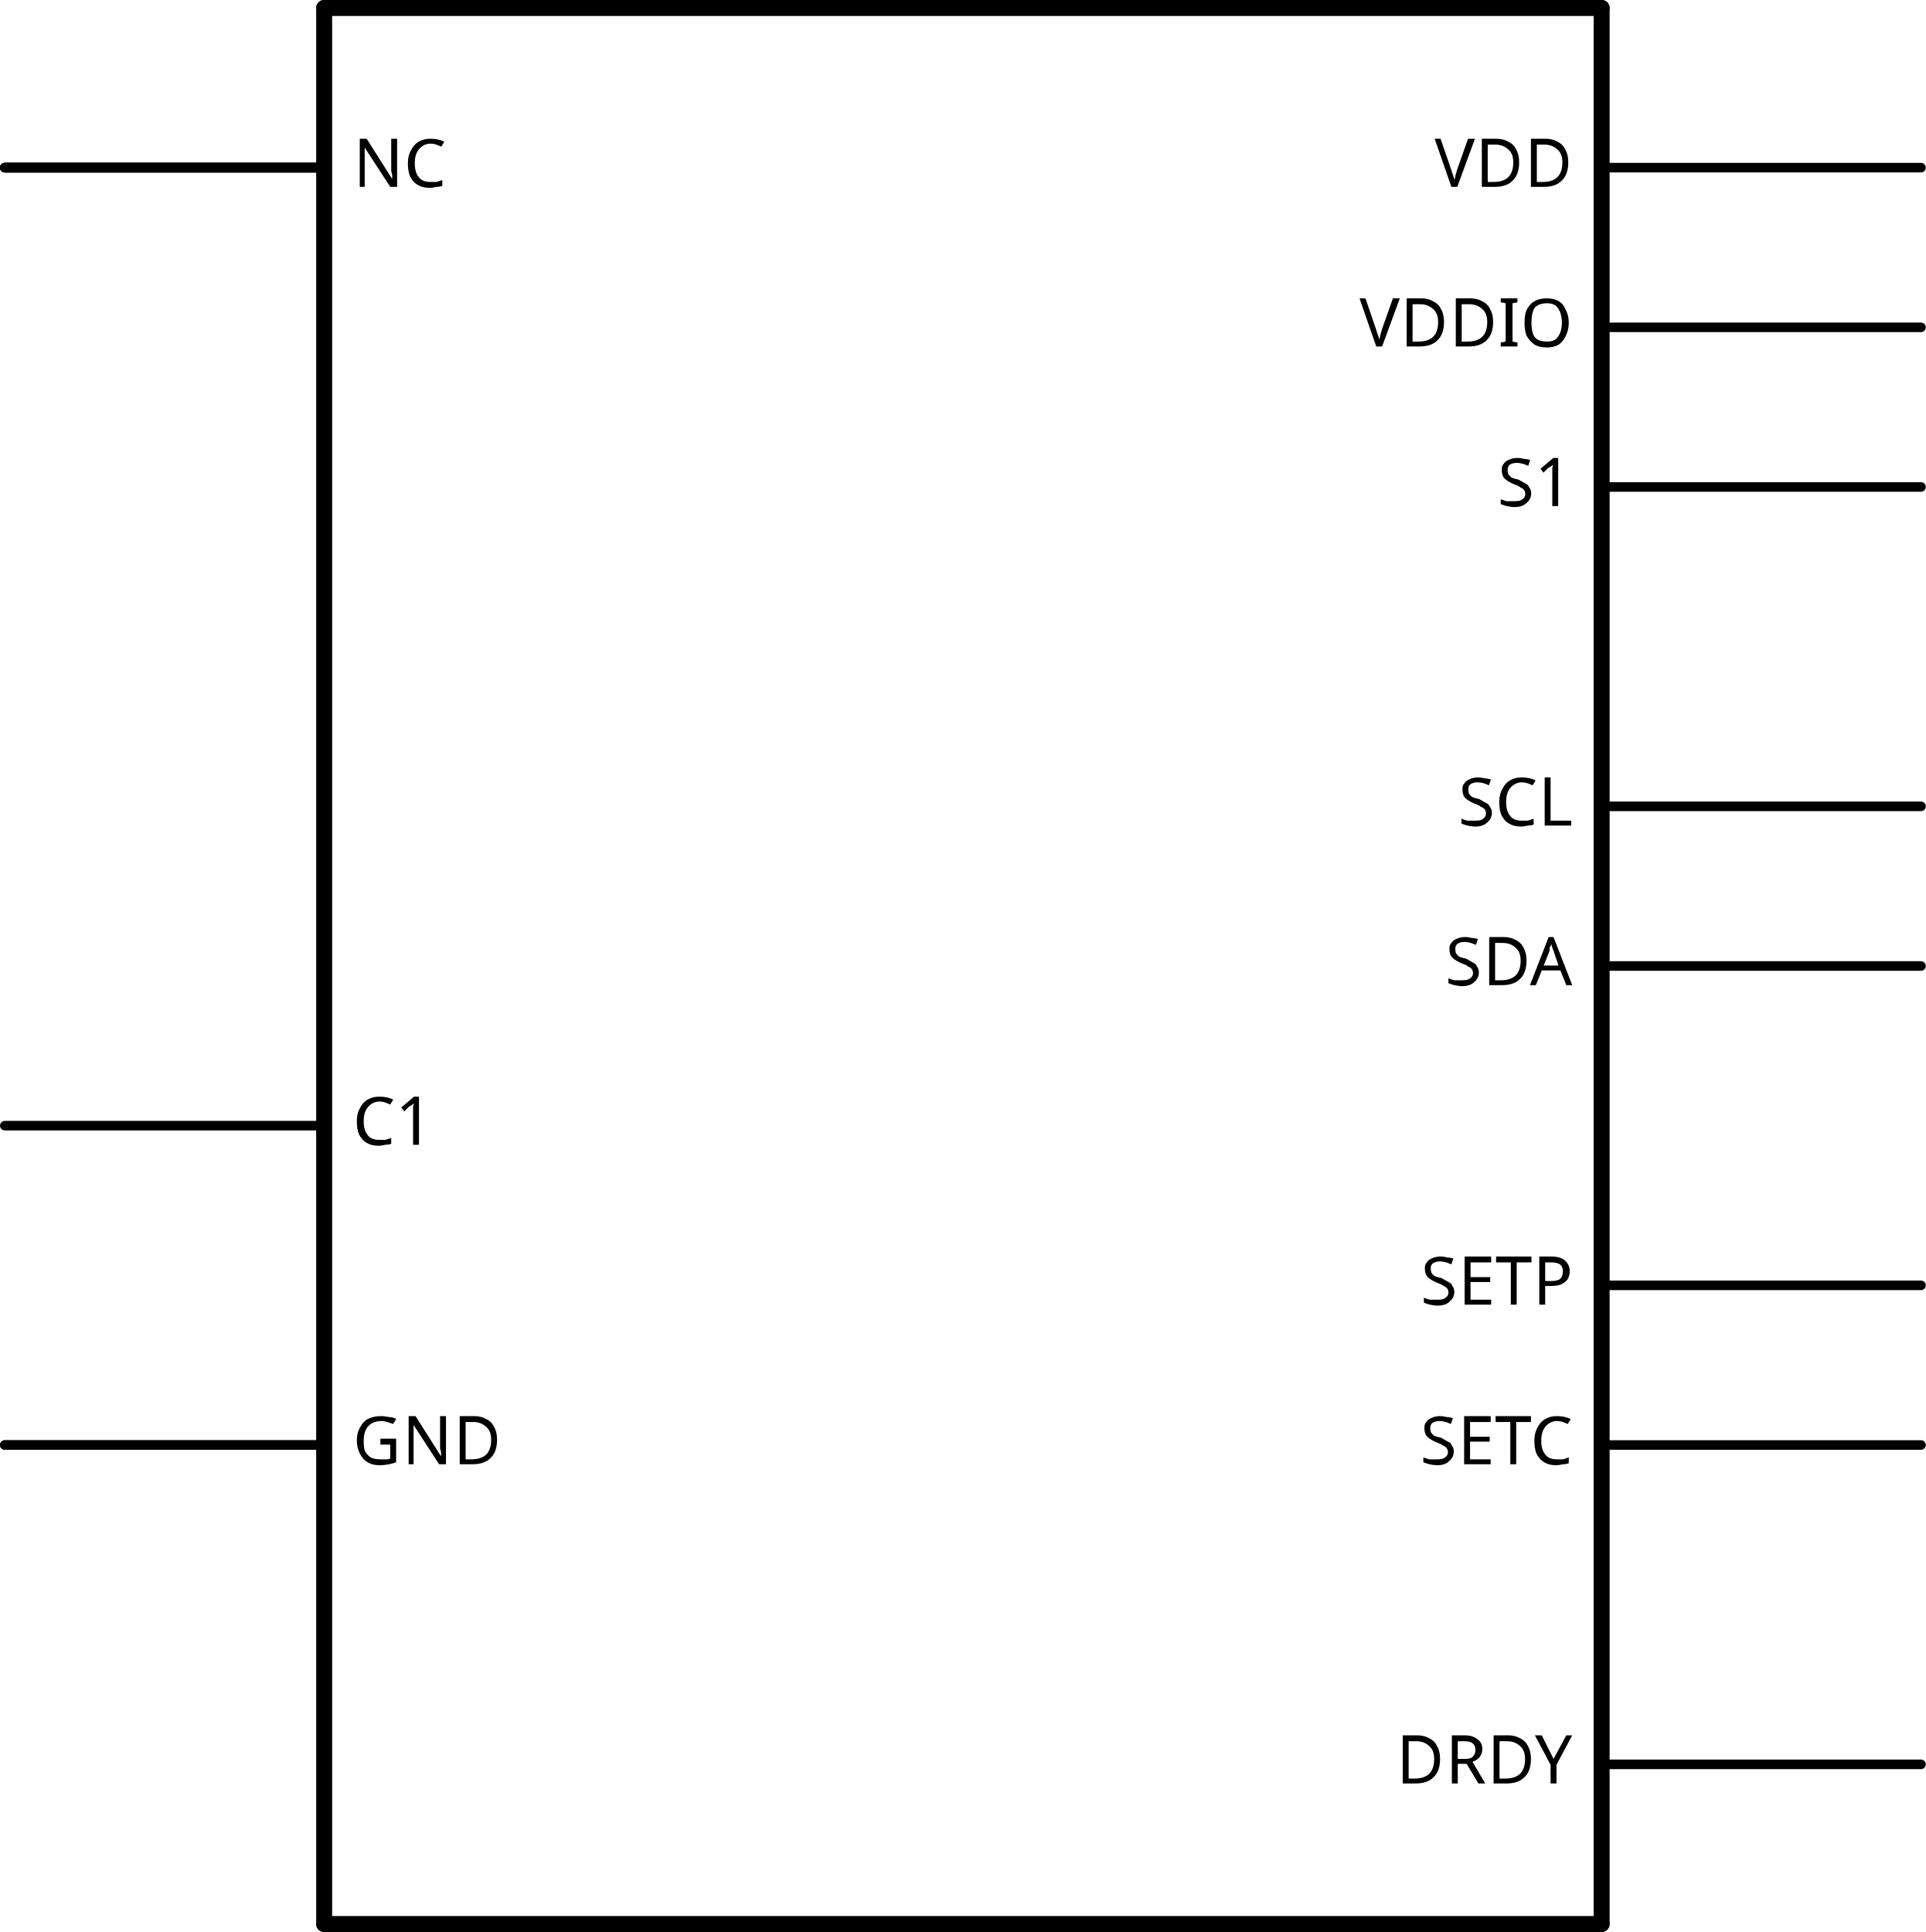
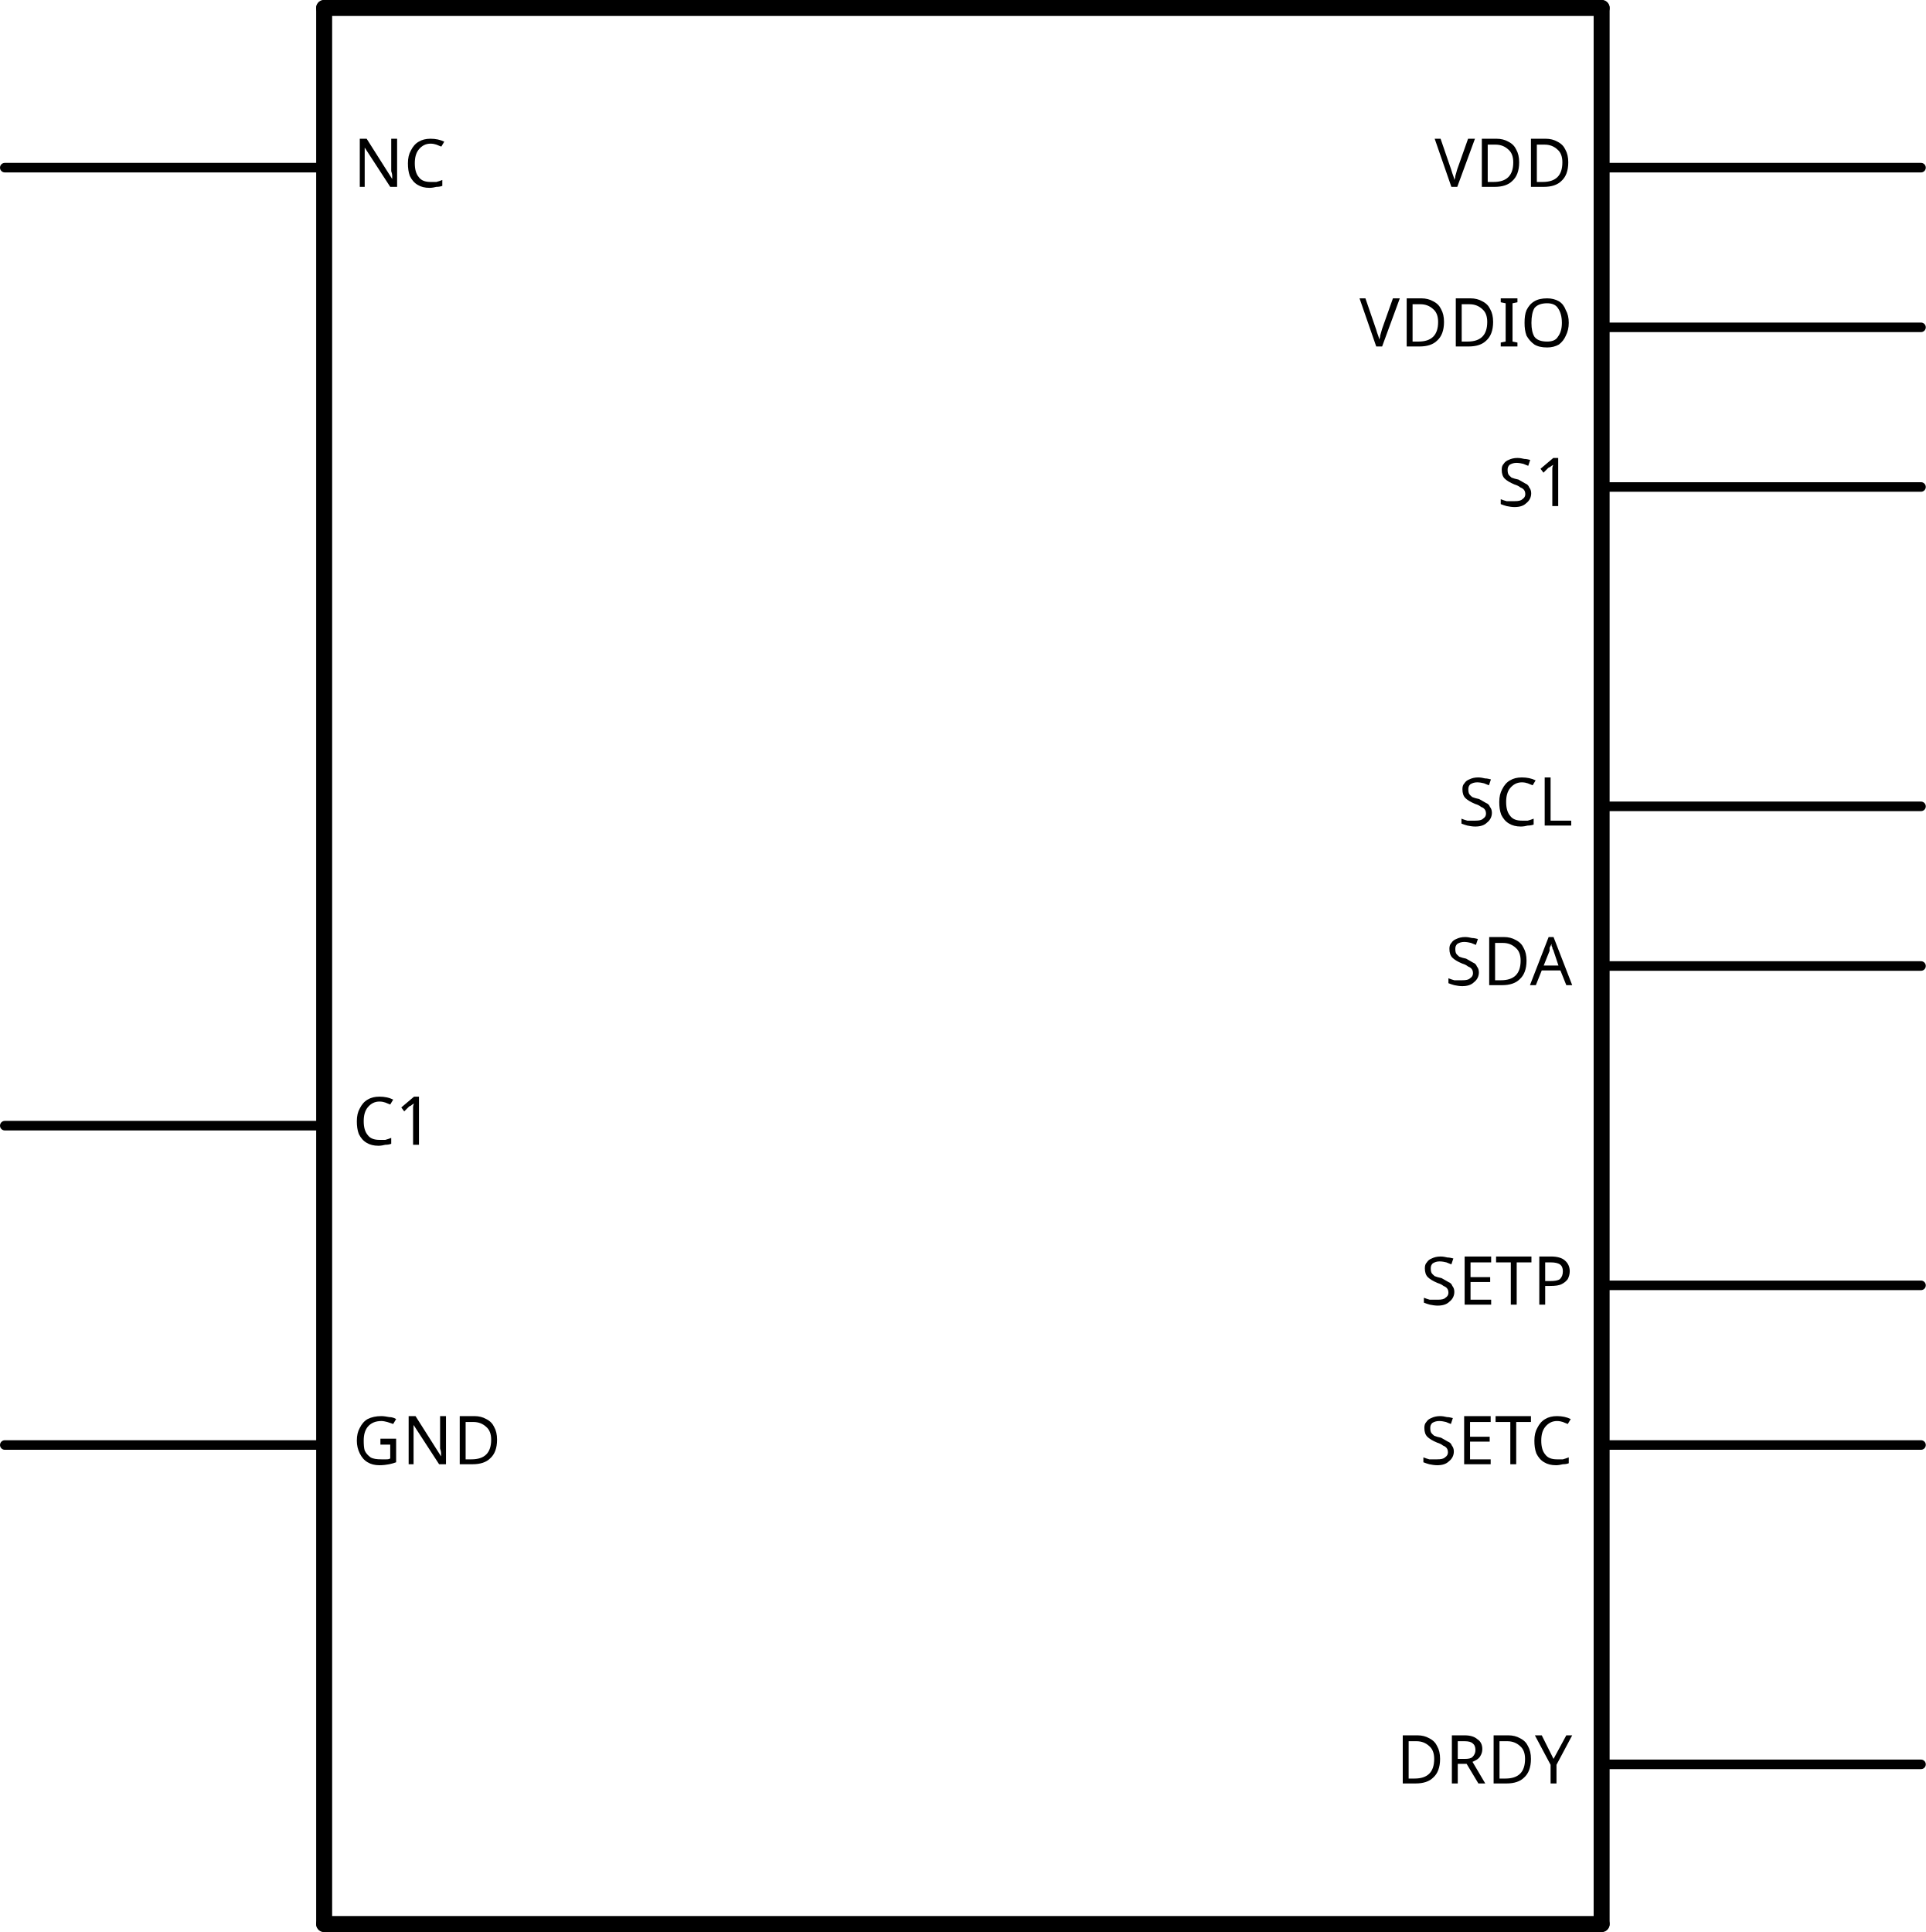
<svg xmlns="http://www.w3.org/2000/svg" version="1.2" baseProfile="tiny" x="0in" y="0in" width="1.206in" height="1.21in" viewBox="0 0 30.632 30.734">
  <g id="schematic">
    <line class="other" x1="25.476" y1="0.127" x2="25.476" y2="30.607" stroke="#000000" stroke-width="0.254" stroke-linecap="round" />
    <line class="other" x1="25.476" y1="30.607" x2="5.156" y2="30.607" stroke="#000000" stroke-width="0.254" stroke-linecap="round" />
    <line class="other" x1="5.156" y1="30.607" x2="5.156" y2="0.127" stroke="#000000" stroke-width="0.254" stroke-linecap="round" />
    <line class="other" x1="5.156" y1="0.127" x2="25.476" y2="0.127" stroke="#000000" stroke-width="0.254" stroke-linecap="round" />
    <line class="pin" id="connector10pin" connectorname="SCL" x1="30.556" y1="12.827" x2="25.476" y2="12.827" stroke="#000000" stroke-width="0.152" stroke-linecap="round" />
    <rect class="terminal" id="connector10terminal" x="30.556" y="12.827" width="0" height="0" stroke="none" stroke-width="0" fill="none" />
    <text class="text" font-family="OCRA" stroke="none" stroke-width="0" fill="#000000" font-size="1.067" x="25.019" y="13.132" text-anchor="end">SCL</text>
    <line class="pin" id="connector14pin" connectorname="VDD" x1="30.556" y1="2.667" x2="25.476" y2="2.667" stroke="#000000" stroke-width="0.152" stroke-linecap="round" />
    <rect class="terminal" id="connector14terminal" x="30.556" y="2.667" width="0" height="0" stroke="none" stroke-width="0" fill="none" />
    <text class="text" font-family="OCRA" stroke="none" stroke-width="0" fill="#000000" font-size="1.067" x="25.019" y="2.972" text-anchor="end">VDD</text>
    <line class="pin" id="connector4pin" connectorname="NC" x1="0.076" y1="2.667" x2="5.156" y2="2.667" stroke="#000000" stroke-width="0.152" stroke-linecap="round" />
    <rect class="terminal" id="connector4terminal" x="0.076" y="2.667" width="0" height="0" stroke="none" stroke-width="0" fill="none" />
    <text class="text" font-family="OCRA" stroke="none" stroke-width="0" fill="#000000" font-size="1.067" x="5.613" y="2.972" text-anchor="start">NC</text>
    <line class="pin" id="connector9pin" connectorname="S1" x1="30.556" y1="7.747" x2="25.476" y2="7.747" stroke="#000000" stroke-width="0.152" stroke-linecap="round" />
    <rect class="terminal" id="connector9terminal" x="30.556" y="7.747" width="0" height="0" stroke="none" stroke-width="0" fill="none" />
    <text class="text" font-family="OCRA" stroke="none" stroke-width="0" fill="#000000" font-size="1.067" x="25.019" y="8.052" text-anchor="end">S1</text>
-     <line class="pin" id="connector5pin" connectorname="NC" x1="0.076" y1="2.667" x2="5.156" y2="2.667" stroke="#000000" stroke-width="0.152" stroke-linecap="round" />
+     <line class="pin" id="connector5pin" connectorname="NC" x1="0.076" y1="2.667" x2="5.156" y2="2.667" stroke="#000000" stroke-width="0" stroke-linecap="round" />
    <rect class="terminal" id="connector5terminal" x="0.076" y="2.667" width="0" height="0" stroke="none" stroke-width="0" fill="none" />
-     <line class="pin" id="connector6pin" connectorname="NC" x1="0.076" y1="2.667" x2="5.156" y2="2.667" stroke="#000000" stroke-width="0.152" stroke-linecap="round" />
+     <line class="pin" id="connector6pin" connectorname="NC" x1="0.076" y1="2.667" x2="5.156" y2="2.667" stroke="#000000" stroke-width="0" stroke-linecap="round" />
    <rect class="terminal" id="connector6terminal" x="0.076" y="2.667" width="0" height="0" stroke="none" stroke-width="0" fill="none" />
-     <line class="pin" id="connector7pin" connectorname="NC" x1="0.076" y1="2.667" x2="5.156" y2="2.667" stroke="#000000" stroke-width="0.152" stroke-linecap="round" />
+     <line class="pin" id="connector7pin" connectorname="NC" x1="0.076" y1="2.667" x2="5.156" y2="2.667" stroke="#000000" stroke-width="0" stroke-linecap="round" />
    <rect class="terminal" id="connector7terminal" x="0.076" y="2.667" width="0" height="0" stroke="none" stroke-width="0" fill="none" />
    <line class="pin" id="connector13pin" connectorname="SETP" x1="30.556" y1="20.447" x2="25.476" y2="20.447" stroke="#000000" stroke-width="0.152" stroke-linecap="round" />
    <rect class="terminal" id="connector13terminal" x="30.556" y="20.447" width="0" height="0" stroke="none" stroke-width="0" fill="none" />
    <text class="text" font-family="OCRA" stroke="none" stroke-width="0" fill="#000000" font-size="1.067" x="25.019" y="20.752" text-anchor="end">SETP</text>
    <line class="pin" id="connector2pin" connectorname="GND" x1="0.076" y1="22.987" x2="5.156" y2="22.987" stroke="#000000" stroke-width="0.152" stroke-linecap="round" />
    <rect class="terminal" id="connector2terminal" x="0.076" y="22.987" width="0" height="0" stroke="none" stroke-width="0" fill="none" />
    <text class="text" font-family="OCRA" stroke="none" stroke-width="0" fill="#000000" font-size="1.067" x="5.613" y="23.292" text-anchor="start">GND</text>
    <line class="pin" id="connector0pin" connectorname="C1" x1="0.076" y1="17.907" x2="5.156" y2="17.907" stroke="#000000" stroke-width="0.152" stroke-linecap="round" />
    <rect class="terminal" id="connector0terminal" x="0.076" y="17.907" width="0" height="0" stroke="none" stroke-width="0" fill="none" />
    <text class="text" font-family="OCRA" stroke="none" stroke-width="0" fill="#000000" font-size="1.067" x="5.613" y="18.212" text-anchor="start">C1</text>
-     <line class="pin" id="connector3pin" connectorname="GND" x1="0.076" y1="22.987" x2="5.156" y2="22.987" stroke="#000000" stroke-width="0.152" stroke-linecap="round" />
+     <line class="pin" id="connector3pin" connectorname="GND" x1="0.076" y1="22.987" x2="5.156" y2="22.987" stroke="#000000" stroke-width="0" stroke-linecap="round" />
    <rect class="terminal" id="connector3terminal" x="0.076" y="22.987" width="0" height="0" stroke="none" stroke-width="0" fill="none" />
    <line class="pin" id="connector12pin" connectorname="SETC" x1="30.556" y1="22.987" x2="25.476" y2="22.987" stroke="#000000" stroke-width="0.152" stroke-linecap="round" />
    <rect class="terminal" id="connector12terminal" x="30.556" y="22.987" width="0" height="0" stroke="none" stroke-width="0" fill="none" />
    <text class="text" font-family="OCRA" stroke="none" stroke-width="0" fill="#000000" font-size="1.067" x="25.019" y="23.292" text-anchor="end">SETC</text>
    <line class="pin" id="connector15pin" connectorname="VDDIO" x1="30.556" y1="5.207" x2="25.476" y2="5.207" stroke="#000000" stroke-width="0.152" stroke-linecap="round" />
    <rect class="terminal" id="connector15terminal" x="30.556" y="5.207" width="0" height="0" stroke="none" stroke-width="0" fill="none" />
    <text class="text" font-family="OCRA" stroke="none" stroke-width="0" fill="#000000" font-size="1.067" x="25.019" y="5.512" text-anchor="end">VDDIO</text>
-     <line class="pin" id="connector8pin" connectorname="NC" x1="0.076" y1="2.667" x2="5.156" y2="2.667" stroke="#000000" stroke-width="0.152" stroke-linecap="round" />
+     <line class="pin" id="connector8pin" connectorname="NC" x1="0.076" y1="2.667" x2="5.156" y2="2.667" stroke="#000000" stroke-width="0" stroke-linecap="round" />
    <rect class="terminal" id="connector8terminal" x="0.076" y="2.667" width="0" height="0" stroke="none" stroke-width="0" fill="none" />
    <line class="pin" id="connector1pin" connectorname="DRDY" x1="30.556" y1="28.067" x2="25.476" y2="28.067" stroke="#000000" stroke-width="0.152" stroke-linecap="round" />
    <rect class="terminal" id="connector1terminal" x="30.556" y="28.067" width="0" height="0" stroke="none" stroke-width="0" fill="none" />
    <text class="text" font-family="OCRA" stroke="none" stroke-width="0" fill="#000000" font-size="1.067" x="25.019" y="28.372" text-anchor="end">DRDY</text>
    <line class="pin" id="connector11pin" connectorname="SDA" x1="30.556" y1="15.367" x2="25.476" y2="15.367" stroke="#000000" stroke-width="0.152" stroke-linecap="round" />
    <rect class="terminal" id="connector11terminal" x="30.556" y="15.367" width="0" height="0" stroke="none" stroke-width="0" fill="none" />
    <text class="text" font-family="OCRA" stroke="none" stroke-width="0" fill="#000000" font-size="1.067" x="25.019" y="15.672" text-anchor="end">SDA</text>
  </g>
</svg>
